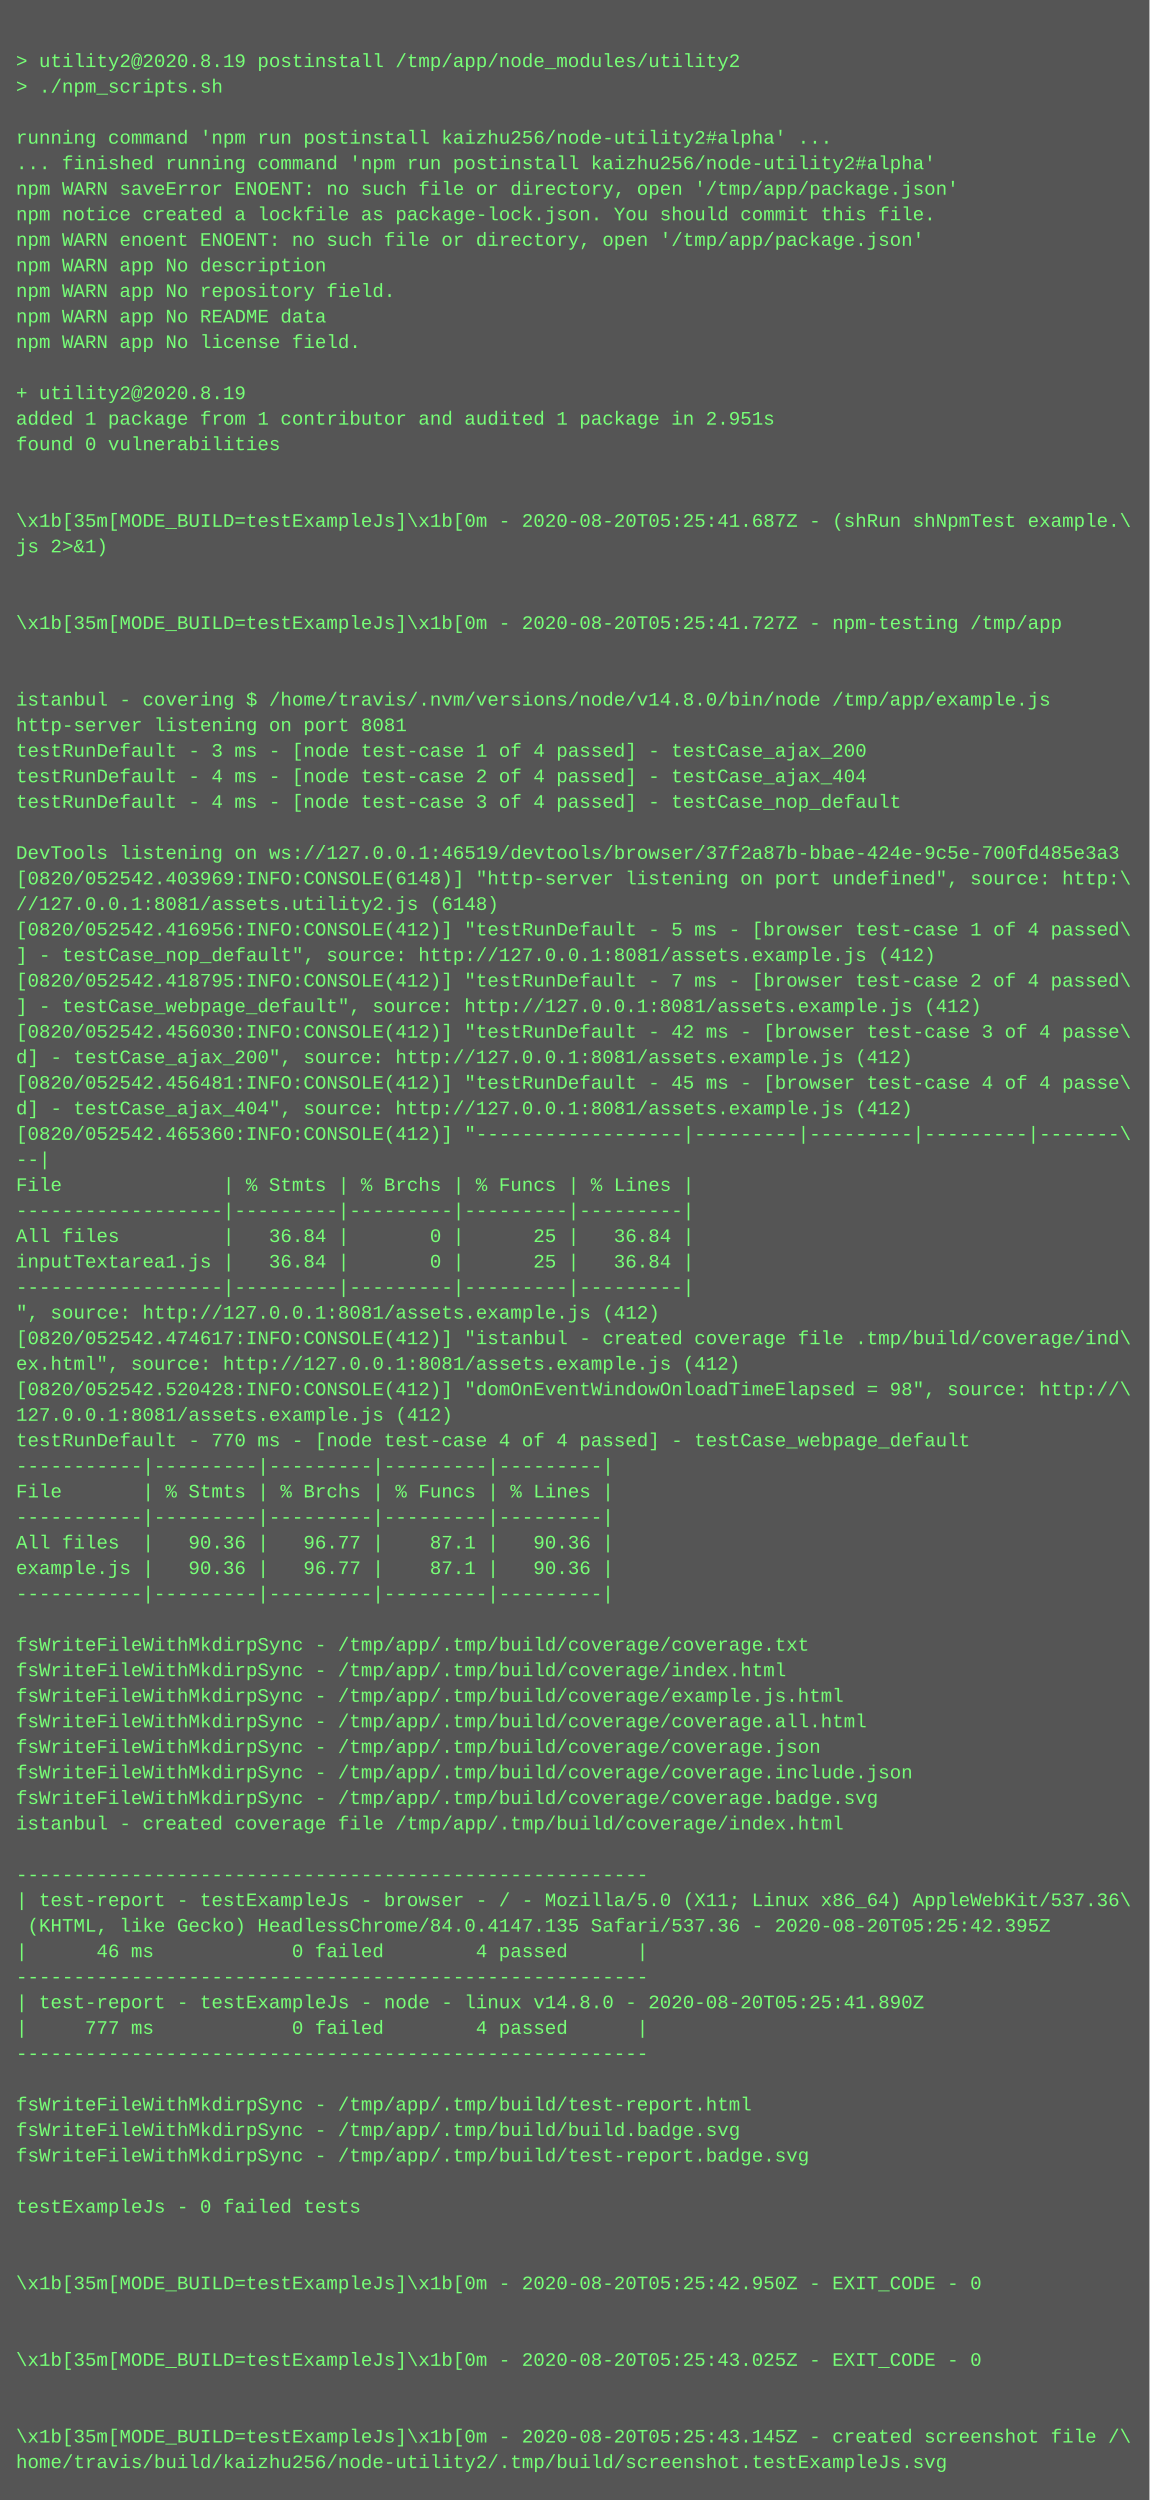
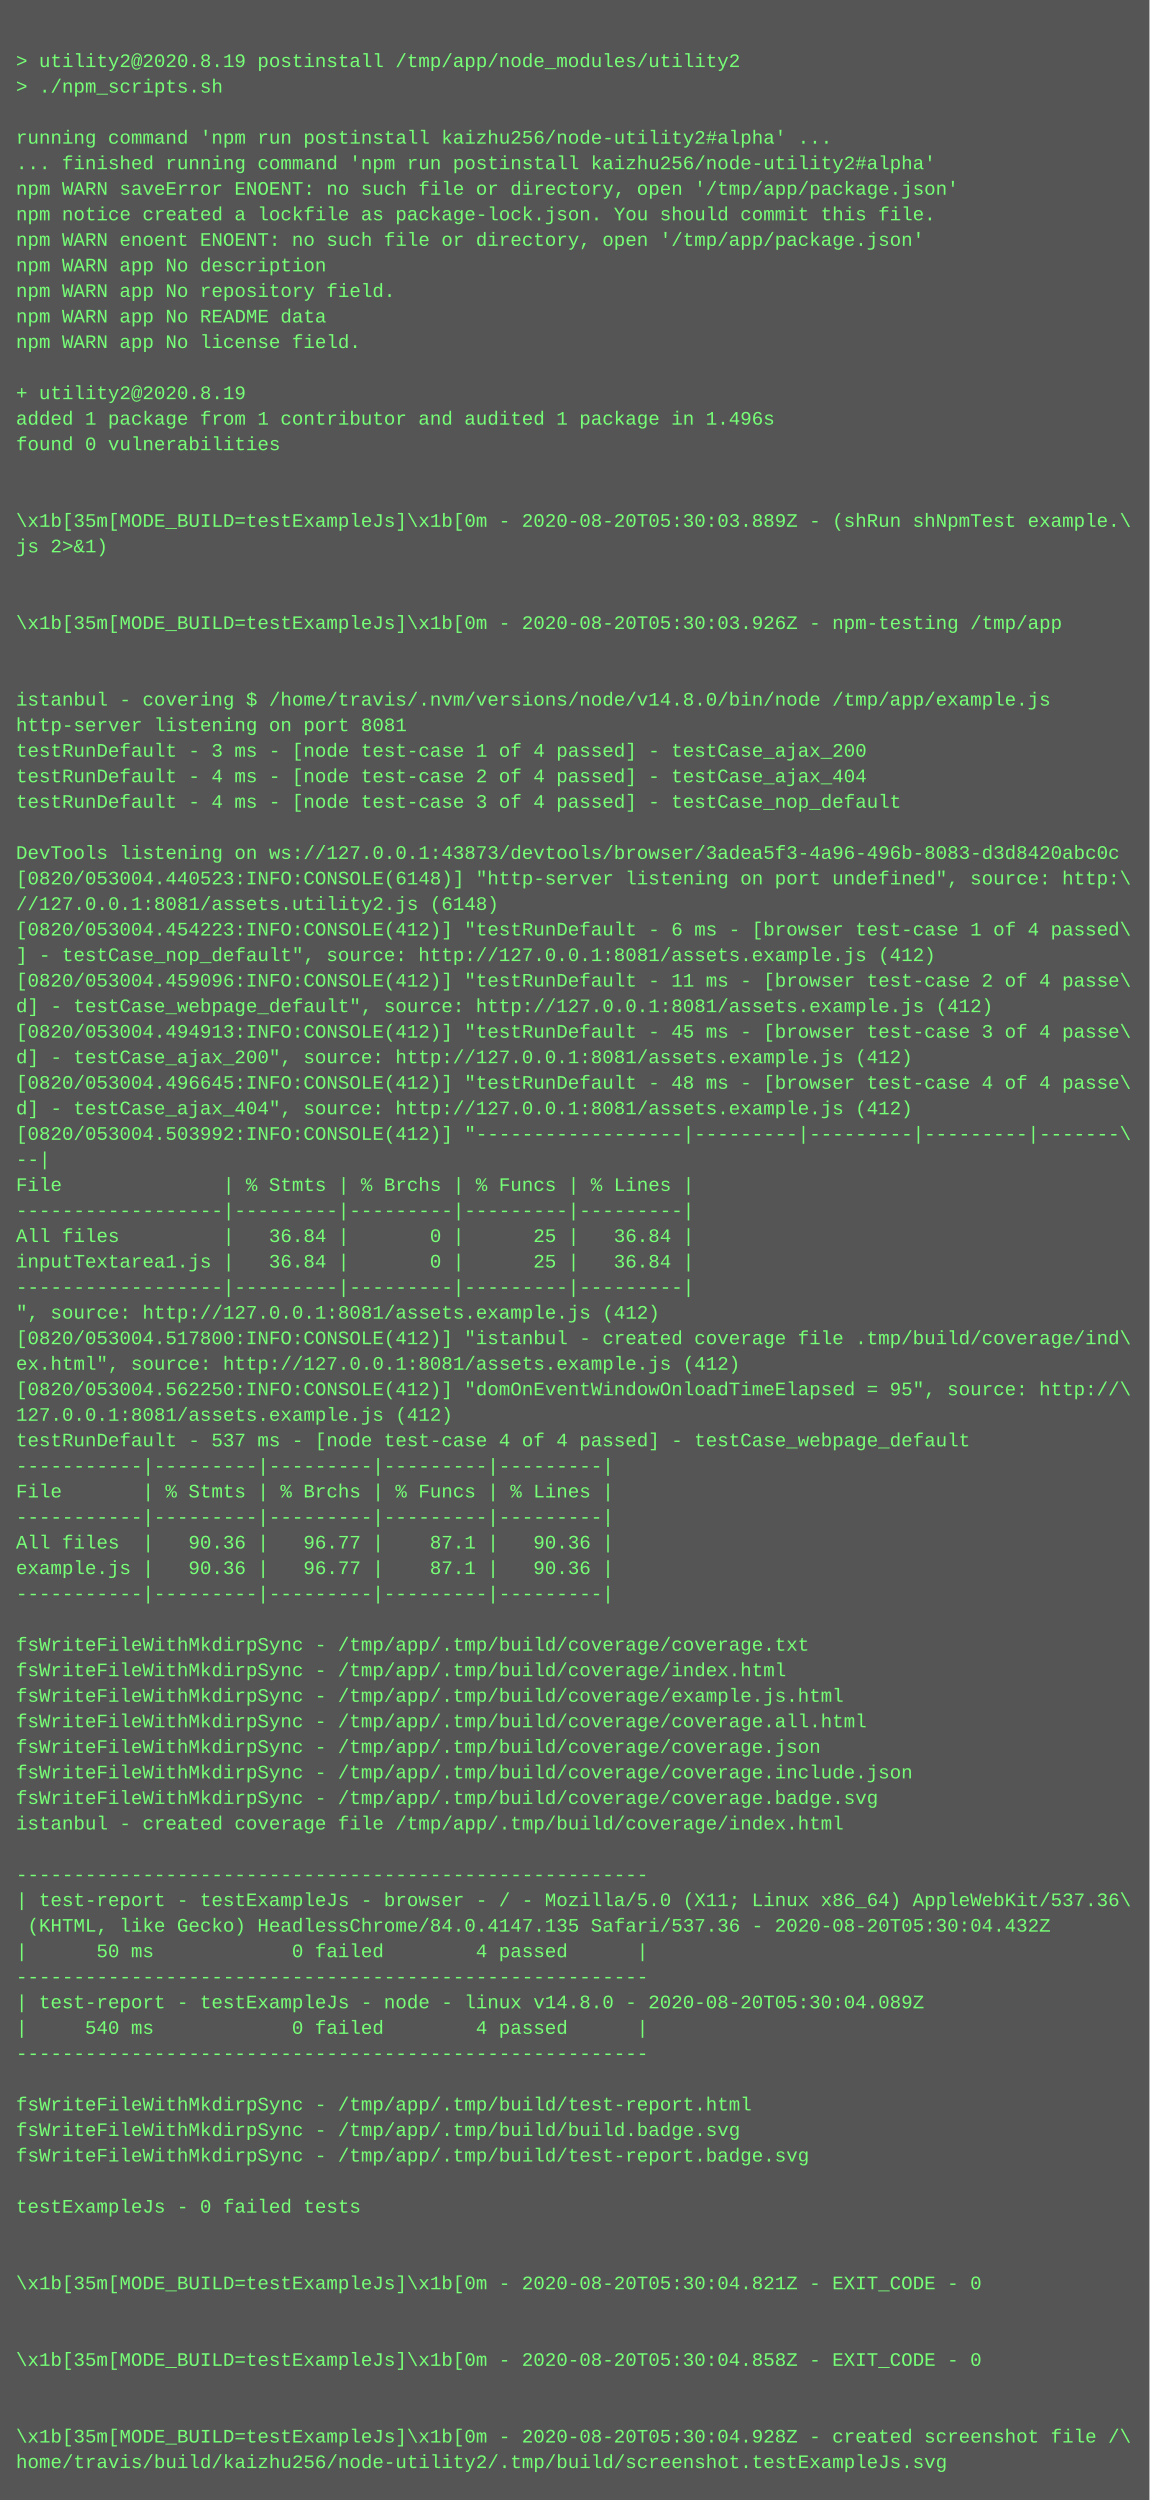
<svg xmlns="http://www.w3.org/2000/svg" height="1566" width="720">
  <rect height="1566" fill="#555" width="720" />
  <text fill="#7f7" font-family="Courier New" font-size="12" xml:space="preserve">
    <tspan x="10" y="26" />
    <tspan x="10" y="42">&gt; utility2@2020.8.19 postinstall /tmp/app/node_modules/utility2</tspan>
    <tspan x="10" y="58">&gt; ./npm_scripts.sh</tspan>
    <tspan x="10" y="74" />
    <tspan x="10" y="90">running command 'npm run postinstall kaizhu256/node-utility2#alpha' ...</tspan>
    <tspan x="10" y="106">... finished running command 'npm run postinstall kaizhu256/node-utility2#alpha'</tspan>
    <tspan x="10" y="122">npm WARN saveError ENOENT: no such file or directory, open '/tmp/app/package.json'</tspan>
    <tspan x="10" y="138">npm notice created a lockfile as package-lock.json. You should commit this file.</tspan>
    <tspan x="10" y="154">npm WARN enoent ENOENT: no such file or directory, open '/tmp/app/package.json'</tspan>
    <tspan x="10" y="170">npm WARN app No description</tspan>
    <tspan x="10" y="186">npm WARN app No repository field.</tspan>
    <tspan x="10" y="202">npm WARN app No README data</tspan>
    <tspan x="10" y="218">npm WARN app No license field.</tspan>
    <tspan x="10" y="234" />
    <tspan x="10" y="250">+ utility2@2020.8.19</tspan>
-     <tspan x="10" y="266">added 1 package from 1 contributor and audited 1 package in 2.951s</tspan>
+     <tspan x="10" y="266">added 1 package from 1 contributor and audited 1 package in 1.496s</tspan>
    <tspan x="10" y="282">found 0 vulnerabilities</tspan>
    <tspan x="10" y="298" />
    <tspan x="10" y="314" />
-     <tspan x="10" y="330">\x1b[35m[MODE_BUILD=testExampleJs]\x1b[0m - 2020-08-20T05:25:41.687Z - (shRun shNpmTest example.\</tspan>
+     <tspan x="10" y="330">\x1b[35m[MODE_BUILD=testExampleJs]\x1b[0m - 2020-08-20T05:30:03.889Z - (shRun shNpmTest example.\</tspan>
    <tspan x="10" y="346">js 2&gt;&amp;1)</tspan>
    <tspan x="10" y="362" />
    <tspan x="10" y="378" />
-     <tspan x="10" y="394">\x1b[35m[MODE_BUILD=testExampleJs]\x1b[0m - 2020-08-20T05:25:41.727Z - npm-testing /tmp/app</tspan>
+     <tspan x="10" y="394">\x1b[35m[MODE_BUILD=testExampleJs]\x1b[0m - 2020-08-20T05:30:03.926Z - npm-testing /tmp/app</tspan>
    <tspan x="10" y="410" />
    <tspan x="10" y="426" />
    <tspan x="10" y="442">istanbul - covering $ /home/travis/.nvm/versions/node/v14.8.0/bin/node /tmp/app/example.js</tspan>
    <tspan x="10" y="458">http-server listening on port 8081</tspan>
    <tspan x="10" y="474">testRunDefault - 3 ms - [node test-case 1 of 4 passed] - testCase_ajax_200</tspan>
    <tspan x="10" y="490">testRunDefault - 4 ms - [node test-case 2 of 4 passed] - testCase_ajax_404</tspan>
    <tspan x="10" y="506">testRunDefault - 4 ms - [node test-case 3 of 4 passed] - testCase_nop_default</tspan>
    <tspan x="10" y="522" />
-     <tspan x="10" y="538">DevTools listening on ws://127.0.0.1:46519/devtools/browser/37f2a87b-bbae-424e-9c5e-700fd485e3a3</tspan>
-     <tspan x="10" y="554">[0820/052542.403969:INFO:CONSOLE(6148)] "http-server listening on port undefined", source: http:\</tspan>
+     <tspan x="10" y="538">DevTools listening on ws://127.0.0.1:43873/devtools/browser/3adea5f3-4a96-496b-8083-d3d8420abc0c</tspan>
+     <tspan x="10" y="554">[0820/053004.440523:INFO:CONSOLE(6148)] "http-server listening on port undefined", source: http:\</tspan>
    <tspan x="10" y="570">//127.0.0.1:8081/assets.utility2.js (6148)</tspan>
-     <tspan x="10" y="586">[0820/052542.416956:INFO:CONSOLE(412)] "testRunDefault - 5 ms - [browser test-case 1 of 4 passed\</tspan>
+     <tspan x="10" y="586">[0820/053004.454223:INFO:CONSOLE(412)] "testRunDefault - 6 ms - [browser test-case 1 of 4 passed\</tspan>
    <tspan x="10" y="602">] - testCase_nop_default", source: http://127.0.0.1:8081/assets.example.js (412)</tspan>
-     <tspan x="10" y="618">[0820/052542.418795:INFO:CONSOLE(412)] "testRunDefault - 7 ms - [browser test-case 2 of 4 passed\</tspan>
-     <tspan x="10" y="634">] - testCase_webpage_default", source: http://127.0.0.1:8081/assets.example.js (412)</tspan>
-     <tspan x="10" y="650">[0820/052542.456030:INFO:CONSOLE(412)] "testRunDefault - 42 ms - [browser test-case 3 of 4 passe\</tspan>
+     <tspan x="10" y="618">[0820/053004.459096:INFO:CONSOLE(412)] "testRunDefault - 11 ms - [browser test-case 2 of 4 passe\</tspan>
+     <tspan x="10" y="634">d] - testCase_webpage_default", source: http://127.0.0.1:8081/assets.example.js (412)</tspan>
+     <tspan x="10" y="650">[0820/053004.494913:INFO:CONSOLE(412)] "testRunDefault - 45 ms - [browser test-case 3 of 4 passe\</tspan>
    <tspan x="10" y="666">d] - testCase_ajax_200", source: http://127.0.0.1:8081/assets.example.js (412)</tspan>
-     <tspan x="10" y="682">[0820/052542.456481:INFO:CONSOLE(412)] "testRunDefault - 45 ms - [browser test-case 4 of 4 passe\</tspan>
+     <tspan x="10" y="682">[0820/053004.496645:INFO:CONSOLE(412)] "testRunDefault - 48 ms - [browser test-case 4 of 4 passe\</tspan>
    <tspan x="10" y="698">d] - testCase_ajax_404", source: http://127.0.0.1:8081/assets.example.js (412)</tspan>
-     <tspan x="10" y="714">[0820/052542.465360:INFO:CONSOLE(412)] "------------------|---------|---------|---------|-------\</tspan>
+     <tspan x="10" y="714">[0820/053004.503992:INFO:CONSOLE(412)] "------------------|---------|---------|---------|-------\</tspan>
    <tspan x="10" y="730">--|</tspan>
    <tspan x="10" y="746">File              | % Stmts | % Brchs | % Funcs | % Lines |</tspan>
    <tspan x="10" y="762">------------------|---------|---------|---------|---------|</tspan>
    <tspan x="10" y="778">All files         |   36.84 |       0 |      25 |   36.84 |</tspan>
    <tspan x="10" y="794">inputTextarea1.js |   36.84 |       0 |      25 |   36.84 |</tspan>
    <tspan x="10" y="810">------------------|---------|---------|---------|---------|</tspan>
    <tspan x="10" y="826">", source: http://127.0.0.1:8081/assets.example.js (412)</tspan>
-     <tspan x="10" y="842">[0820/052542.474617:INFO:CONSOLE(412)] "istanbul - created coverage file .tmp/build/coverage/ind\</tspan>
+     <tspan x="10" y="842">[0820/053004.517800:INFO:CONSOLE(412)] "istanbul - created coverage file .tmp/build/coverage/ind\</tspan>
    <tspan x="10" y="858">ex.html", source: http://127.0.0.1:8081/assets.example.js (412)</tspan>
-     <tspan x="10" y="874">[0820/052542.520428:INFO:CONSOLE(412)] "domOnEventWindowOnloadTimeElapsed = 98", source: http://\</tspan>
+     <tspan x="10" y="874">[0820/053004.562250:INFO:CONSOLE(412)] "domOnEventWindowOnloadTimeElapsed = 95", source: http://\</tspan>
    <tspan x="10" y="890">127.0.0.1:8081/assets.example.js (412)</tspan>
-     <tspan x="10" y="906">testRunDefault - 770 ms - [node test-case 4 of 4 passed] - testCase_webpage_default</tspan>
+     <tspan x="10" y="906">testRunDefault - 537 ms - [node test-case 4 of 4 passed] - testCase_webpage_default</tspan>
    <tspan x="10" y="922">-----------|---------|---------|---------|---------|</tspan>
    <tspan x="10" y="938">File       | % Stmts | % Brchs | % Funcs | % Lines |</tspan>
    <tspan x="10" y="954">-----------|---------|---------|---------|---------|</tspan>
    <tspan x="10" y="970">All files  |   90.36 |   96.77 |    87.1 |   90.36 |</tspan>
    <tspan x="10" y="986">example.js |   90.36 |   96.77 |    87.1 |   90.36 |</tspan>
    <tspan x="10" y="1002">-----------|---------|---------|---------|---------|</tspan>
    <tspan x="10" y="1018" />
    <tspan x="10" y="1034">fsWriteFileWithMkdirpSync - /tmp/app/.tmp/build/coverage/coverage.txt</tspan>
    <tspan x="10" y="1050">fsWriteFileWithMkdirpSync - /tmp/app/.tmp/build/coverage/index.html</tspan>
    <tspan x="10" y="1066">fsWriteFileWithMkdirpSync - /tmp/app/.tmp/build/coverage/example.js.html</tspan>
    <tspan x="10" y="1082">fsWriteFileWithMkdirpSync - /tmp/app/.tmp/build/coverage/coverage.all.html</tspan>
    <tspan x="10" y="1098">fsWriteFileWithMkdirpSync - /tmp/app/.tmp/build/coverage/coverage.json</tspan>
    <tspan x="10" y="1114">fsWriteFileWithMkdirpSync - /tmp/app/.tmp/build/coverage/coverage.include.json</tspan>
    <tspan x="10" y="1130">fsWriteFileWithMkdirpSync - /tmp/app/.tmp/build/coverage/coverage.badge.svg</tspan>
    <tspan x="10" y="1146">istanbul - created coverage file /tmp/app/.tmp/build/coverage/index.html</tspan>
    <tspan x="10" y="1162" />
    <tspan x="10" y="1178">-------------------------------------------------------</tspan>
    <tspan x="10" y="1194">| test-report - testExampleJs - browser - / - Mozilla/5.0 (X11; Linux x86_64) AppleWebKit/537.36\</tspan>
-     <tspan x="10" y="1210"> (KHTML, like Gecko) HeadlessChrome/84.0.4147.135 Safari/537.36 - 2020-08-20T05:25:42.395Z</tspan>
-     <tspan x="10" y="1226">|      46 ms            0 failed        4 passed      |</tspan>
+     <tspan x="10" y="1210"> (KHTML, like Gecko) HeadlessChrome/84.0.4147.135 Safari/537.36 - 2020-08-20T05:30:04.432Z</tspan>
+     <tspan x="10" y="1226">|      50 ms            0 failed        4 passed      |</tspan>
    <tspan x="10" y="1242">-------------------------------------------------------</tspan>
-     <tspan x="10" y="1258">| test-report - testExampleJs - node - linux v14.8.0 - 2020-08-20T05:25:41.890Z</tspan>
-     <tspan x="10" y="1274">|     777 ms            0 failed        4 passed      |</tspan>
+     <tspan x="10" y="1258">| test-report - testExampleJs - node - linux v14.8.0 - 2020-08-20T05:30:04.089Z</tspan>
+     <tspan x="10" y="1274">|     540 ms            0 failed        4 passed      |</tspan>
    <tspan x="10" y="1290">-------------------------------------------------------</tspan>
    <tspan x="10" y="1306" />
    <tspan x="10" y="1322">fsWriteFileWithMkdirpSync - /tmp/app/.tmp/build/test-report.html</tspan>
    <tspan x="10" y="1338">fsWriteFileWithMkdirpSync - /tmp/app/.tmp/build/build.badge.svg</tspan>
    <tspan x="10" y="1354">fsWriteFileWithMkdirpSync - /tmp/app/.tmp/build/test-report.badge.svg</tspan>
    <tspan x="10" y="1370" />
    <tspan x="10" y="1386">testExampleJs - 0 failed tests</tspan>
    <tspan x="10" y="1402" />
    <tspan x="10" y="1418" />
-     <tspan x="10" y="1434">\x1b[35m[MODE_BUILD=testExampleJs]\x1b[0m - 2020-08-20T05:25:42.950Z - EXIT_CODE - 0</tspan>
+     <tspan x="10" y="1434">\x1b[35m[MODE_BUILD=testExampleJs]\x1b[0m - 2020-08-20T05:30:04.821Z - EXIT_CODE - 0</tspan>
    <tspan x="10" y="1450" />
    <tspan x="10" y="1466" />
-     <tspan x="10" y="1482">\x1b[35m[MODE_BUILD=testExampleJs]\x1b[0m - 2020-08-20T05:25:43.025Z - EXIT_CODE - 0</tspan>
+     <tspan x="10" y="1482">\x1b[35m[MODE_BUILD=testExampleJs]\x1b[0m - 2020-08-20T05:30:04.858Z - EXIT_CODE - 0</tspan>
    <tspan x="10" y="1498" />
    <tspan x="10" y="1514" />
-     <tspan x="10" y="1530">\x1b[35m[MODE_BUILD=testExampleJs]\x1b[0m - 2020-08-20T05:25:43.145Z - created screenshot file /\</tspan>
+     <tspan x="10" y="1530">\x1b[35m[MODE_BUILD=testExampleJs]\x1b[0m - 2020-08-20T05:30:04.928Z - created screenshot file /\</tspan>
    <tspan x="10" y="1546">home/travis/build/kaizhu256/node-utility2/.tmp/build/screenshot.testExampleJs.svg</tspan>
  </text>
</svg>
